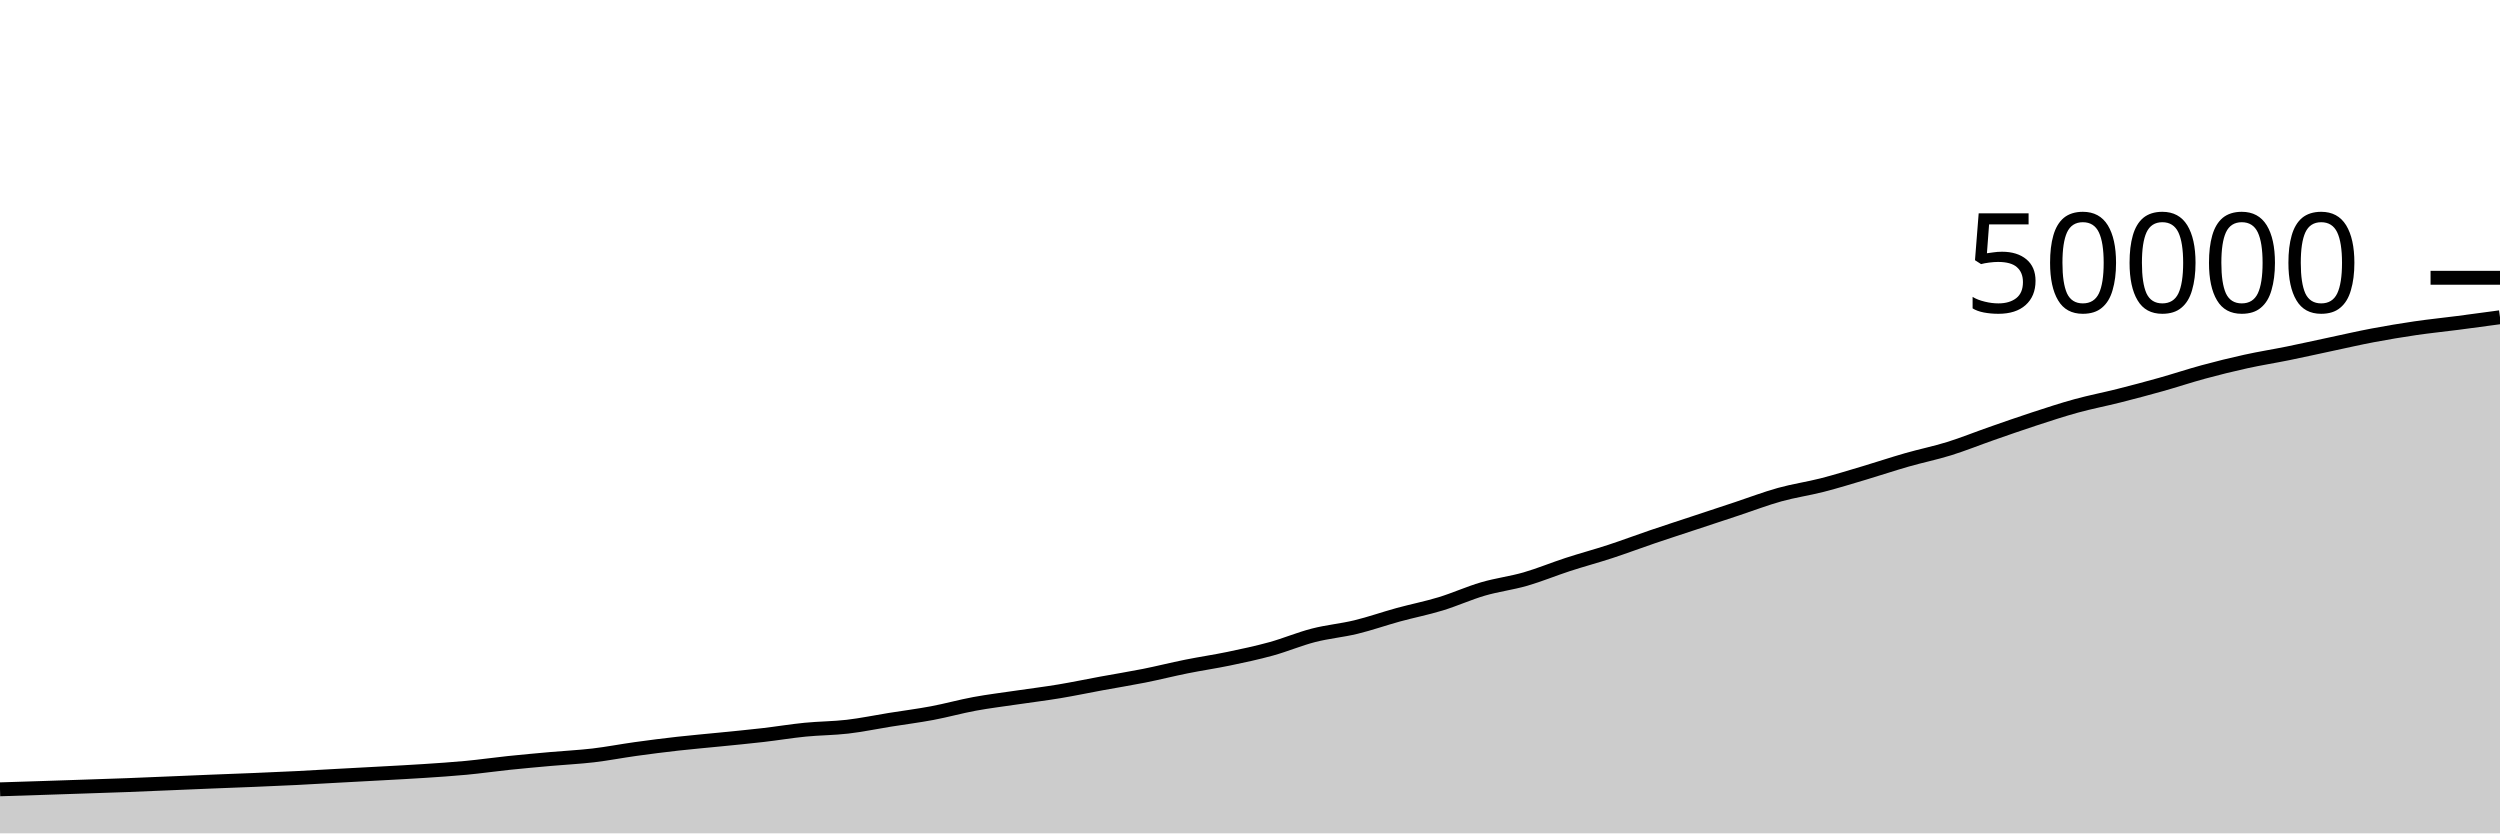
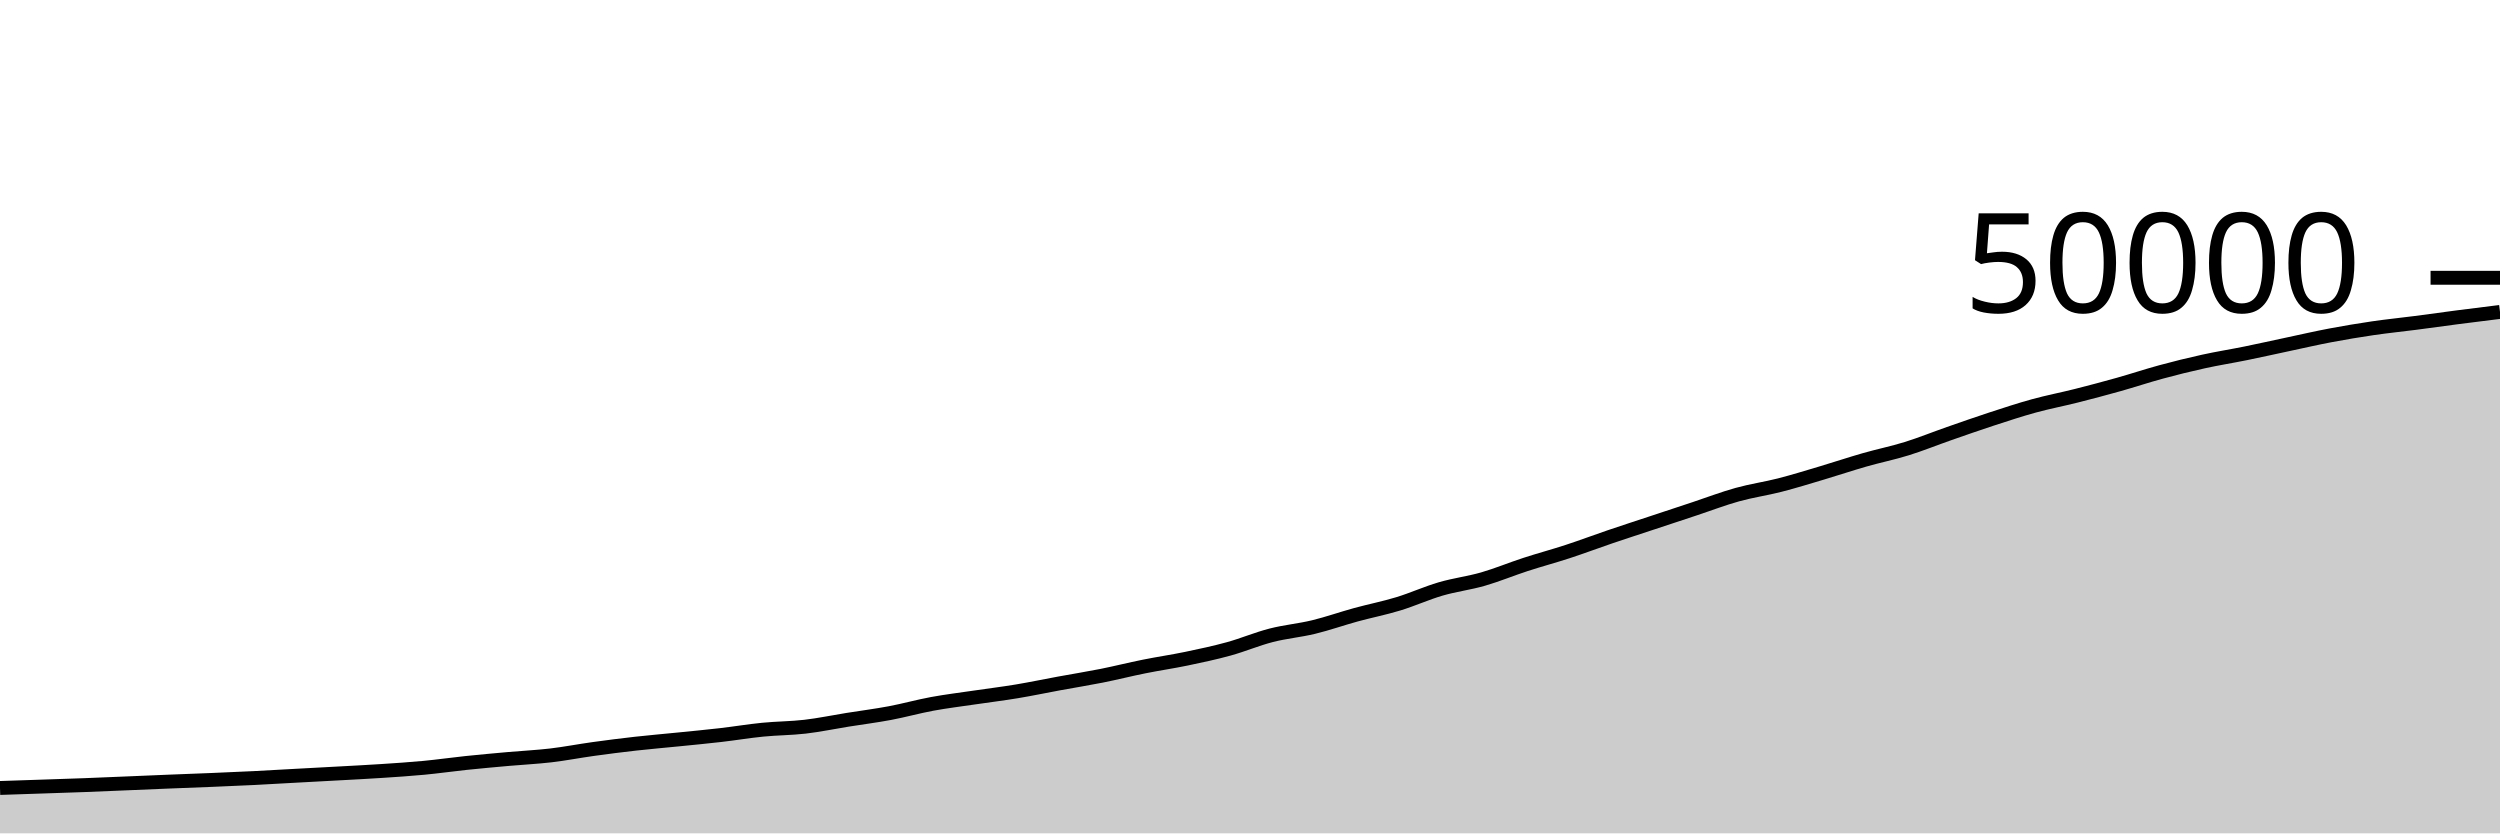
<svg xmlns="http://www.w3.org/2000/svg" viewBox="0 0 180 60">
  <g transform="translate(0,20)">
-     <path class="area" fill="rgba(0, 0, 0, 0.2)" d="M0,36.831C1.017,36.799,2.034,36.767,3.051,36.734C4.068,36.7,5.085,36.666,6.102,36.632C7.119,36.598,8.136,36.566,9.153,36.528C10.169,36.49,11.186,36.444,12.203,36.402C13.22,36.359,14.237,36.315,15.254,36.274C16.271,36.233,17.288,36.198,18.305,36.155C19.322,36.113,20.339,36.07,21.356,36.019C22.373,35.969,23.39,35.907,24.407,35.851C25.424,35.796,26.441,35.743,27.458,35.686C28.475,35.63,29.492,35.579,30.508,35.512C31.525,35.445,32.542,35.38,33.559,35.284C34.576,35.188,35.593,35.041,36.61,34.934C37.627,34.828,38.644,34.737,39.661,34.646C40.678,34.555,41.695,34.508,42.712,34.389C43.729,34.269,44.746,34.07,45.763,33.929C46.78,33.788,47.797,33.658,48.814,33.544C49.831,33.43,50.847,33.345,51.864,33.242C52.881,33.14,53.898,33.045,54.915,32.927C55.932,32.81,56.949,32.639,57.966,32.538C58.983,32.437,60,32.44,61.017,32.322C62.034,32.203,63.051,31.989,64.068,31.826C65.085,31.663,66.102,31.535,67.119,31.344C68.136,31.153,69.153,30.867,70.169,30.679C71.186,30.492,72.203,30.37,73.22,30.219C74.237,30.069,75.254,29.945,76.271,29.776C77.288,29.607,78.305,29.392,79.322,29.205C80.339,29.018,81.356,28.856,82.373,28.654C83.39,28.451,84.407,28.193,85.424,27.989C86.441,27.784,87.458,27.637,88.475,27.426C89.492,27.214,90.508,26.998,91.525,26.718C92.542,26.437,93.559,26.003,94.576,25.742C95.593,25.48,96.61,25.395,97.627,25.148C98.644,24.901,99.661,24.541,100.678,24.262C101.695,23.984,102.712,23.786,103.729,23.476C104.746,23.166,105.763,22.701,106.78,22.404C107.797,22.107,108.814,21.986,109.831,21.693C110.847,21.399,111.864,20.975,112.881,20.644C113.898,20.313,114.915,20.042,115.932,19.709C116.949,19.376,117.966,18.992,118.983,18.646C120,18.301,121.017,17.972,122.034,17.635C123.051,17.298,124.068,16.962,125.085,16.625C126.102,16.288,127.119,15.896,128.136,15.614C129.153,15.331,130.169,15.189,131.186,14.929C132.203,14.668,133.22,14.353,134.237,14.05C135.254,13.748,136.271,13.405,137.288,13.114C138.305,12.822,139.322,12.618,140.339,12.302C141.356,11.985,142.373,11.572,143.39,11.217C144.407,10.862,145.424,10.504,146.441,10.172C147.458,9.84,148.475,9.503,149.492,9.224C150.508,8.945,151.525,8.752,152.542,8.495C153.559,8.238,154.576,7.969,155.593,7.683C156.61,7.397,157.627,7.057,158.644,6.781C159.661,6.505,160.678,6.252,161.695,6.029C162.712,5.805,163.729,5.646,164.746,5.439C165.763,5.232,166.78,5.003,167.797,4.787C168.814,4.571,169.831,4.336,170.847,4.144C171.864,3.952,172.881,3.782,173.898,3.633C174.915,3.484,175.932,3.383,176.949,3.251C177.966,3.119,178.983,2.98,180,2.842L180,40C178.983,40,177.966,40,176.949,40C175.932,40,174.915,40,173.898,40C172.881,40,171.864,40,170.847,40C169.831,40,168.814,40,167.797,40C166.78,40,165.763,40,164.746,40C163.729,40,162.712,40,161.695,40C160.678,40,159.661,40,158.644,40C157.627,40,156.61,40,155.593,40C154.576,40,153.559,40,152.542,40C151.525,40,150.508,40,149.492,40C148.475,40,147.458,40,146.441,40C145.424,40,144.407,40,143.39,40C142.373,40,141.356,40,140.339,40C139.322,40,138.305,40,137.288,40C136.271,40,135.254,40,134.237,40C133.22,40,132.203,40,131.186,40C130.169,40,129.153,40,128.136,40C127.119,40,126.102,40,125.085,40C124.068,40,123.051,40,122.034,40C121.017,40,120,40,118.983,40C117.966,40,116.949,40,115.932,40C114.915,40,113.898,40,112.881,40C111.864,40,110.847,40,109.831,40C108.814,40,107.797,40,106.78,40C105.763,40,104.746,40,103.729,40C102.712,40,101.695,40,100.678,40C99.661,40,98.644,40,97.627,40C96.61,40,95.593,40,94.576,40C93.559,40,92.542,40,91.525,40C90.508,40,89.492,40,88.475,40C87.458,40,86.441,40,85.424,40C84.407,40,83.39,40,82.373,40C81.356,40,80.339,40,79.322,40C78.305,40,77.288,40,76.271,40C75.254,40,74.237,40,73.22,40C72.203,40,71.186,40,70.169,40C69.153,40,68.136,40,67.119,40C66.102,40,65.085,40,64.068,40C63.051,40,62.034,40,61.017,40C60,40,58.983,40,57.966,40C56.949,40,55.932,40,54.915,40C53.898,40,52.881,40,51.864,40C50.847,40,49.831,40,48.814,40C47.797,40,46.78,40,45.763,40C44.746,40,43.729,40,42.712,40C41.695,40,40.678,40,39.661,40C38.644,40,37.627,40,36.61,40C35.593,40,34.576,40,33.559,40C32.542,40,31.525,40,30.508,40C29.492,40,28.475,40,27.458,40C26.441,40,25.424,40,24.407,40C23.39,40,22.373,40,21.356,40C20.339,40,19.322,40,18.305,40C17.288,40,16.271,40,15.254,40C14.237,40,13.22,40,12.203,40C11.186,40,10.169,40,9.153,40C8.136,40,7.119,40,6.102,40C5.085,40,4.068,40,3.051,40C2.034,40,1.017,40,0,40Z" />
-     <path class="line" stroke="black" fill="none" d="M0,36.831C1.017,36.799,2.034,36.767,3.051,36.734C4.068,36.7,5.085,36.666,6.102,36.632C7.119,36.598,8.136,36.566,9.153,36.528C10.169,36.49,11.186,36.444,12.203,36.402C13.22,36.359,14.237,36.315,15.254,36.274C16.271,36.233,17.288,36.198,18.305,36.155C19.322,36.113,20.339,36.07,21.356,36.019C22.373,35.969,23.39,35.907,24.407,35.851C25.424,35.796,26.441,35.743,27.458,35.686C28.475,35.63,29.492,35.579,30.508,35.512C31.525,35.445,32.542,35.38,33.559,35.284C34.576,35.188,35.593,35.041,36.61,34.934C37.627,34.828,38.644,34.737,39.661,34.646C40.678,34.555,41.695,34.508,42.712,34.389C43.729,34.269,44.746,34.07,45.763,33.929C46.78,33.788,47.797,33.658,48.814,33.544C49.831,33.43,50.847,33.345,51.864,33.242C52.881,33.14,53.898,33.045,54.915,32.927C55.932,32.81,56.949,32.639,57.966,32.538C58.983,32.437,60,32.44,61.017,32.322C62.034,32.203,63.051,31.989,64.068,31.826C65.085,31.663,66.102,31.535,67.119,31.344C68.136,31.153,69.153,30.867,70.169,30.679C71.186,30.492,72.203,30.37,73.22,30.219C74.237,30.069,75.254,29.945,76.271,29.776C77.288,29.607,78.305,29.392,79.322,29.205C80.339,29.018,81.356,28.856,82.373,28.654C83.39,28.451,84.407,28.193,85.424,27.989C86.441,27.784,87.458,27.637,88.475,27.426C89.492,27.214,90.508,26.998,91.525,26.718C92.542,26.437,93.559,26.003,94.576,25.742C95.593,25.48,96.61,25.395,97.627,25.148C98.644,24.901,99.661,24.541,100.678,24.262C101.695,23.984,102.712,23.786,103.729,23.476C104.746,23.166,105.763,22.701,106.78,22.404C107.797,22.107,108.814,21.986,109.831,21.693C110.847,21.399,111.864,20.975,112.881,20.644C113.898,20.313,114.915,20.042,115.932,19.709C116.949,19.376,117.966,18.992,118.983,18.646C120,18.301,121.017,17.972,122.034,17.635C123.051,17.298,124.068,16.962,125.085,16.625C126.102,16.288,127.119,15.896,128.136,15.614C129.153,15.331,130.169,15.189,131.186,14.929C132.203,14.668,133.22,14.353,134.237,14.05C135.254,13.748,136.271,13.405,137.288,13.114C138.305,12.822,139.322,12.618,140.339,12.302C141.356,11.985,142.373,11.572,143.39,11.217C144.407,10.862,145.424,10.504,146.441,10.172C147.458,9.84,148.475,9.503,149.492,9.224C150.508,8.945,151.525,8.752,152.542,8.495C153.559,8.238,154.576,7.969,155.593,7.683C156.61,7.397,157.627,7.057,158.644,6.781C159.661,6.505,160.678,6.252,161.695,6.029C162.712,5.805,163.729,5.646,164.746,5.439C165.763,5.232,166.78,5.003,167.797,4.787C168.814,4.571,169.831,4.336,170.847,4.144C171.864,3.952,172.881,3.782,173.898,3.633C174.915,3.484,175.932,3.383,176.949,3.251C177.966,3.119,178.983,2.98,180,2.842" />
+     <path class="area" fill="rgba(0, 0, 0, 0.2)" d="M0,36.734C1.017,36.7,2.034,36.666,3.051,36.632C4.068,36.598,5.085,36.566,6.102,36.528C7.119,36.49,8.136,36.444,9.153,36.402C10.169,36.359,11.186,36.315,12.203,36.274C13.22,36.233,14.237,36.198,15.254,36.155C16.271,36.113,17.288,36.07,18.305,36.019C19.322,35.969,20.339,35.907,21.356,35.851C22.373,35.796,23.39,35.743,24.407,35.686C25.424,35.63,26.441,35.579,27.458,35.512C28.475,35.445,29.492,35.38,30.508,35.284C31.525,35.188,32.542,35.041,33.559,34.934C34.576,34.828,35.593,34.737,36.61,34.646C37.627,34.555,38.644,34.508,39.661,34.389C40.678,34.269,41.695,34.07,42.712,33.929C43.729,33.788,44.746,33.658,45.763,33.544C46.78,33.43,47.797,33.345,48.814,33.242C49.831,33.14,50.847,33.045,51.864,32.927C52.881,32.81,53.898,32.639,54.915,32.538C55.932,32.437,56.949,32.44,57.966,32.322C58.983,32.203,60,31.989,61.017,31.826C62.034,31.663,63.051,31.535,64.068,31.344C65.085,31.153,66.102,30.867,67.119,30.679C68.136,30.492,69.153,30.37,70.169,30.219C71.186,30.069,72.203,29.945,73.22,29.776C74.237,29.607,75.254,29.392,76.271,29.205C77.288,29.018,78.305,28.856,79.322,28.654C80.339,28.451,81.356,28.193,82.373,27.989C83.39,27.784,84.407,27.637,85.424,27.426C86.441,27.214,87.458,26.998,88.475,26.718C89.492,26.437,90.508,26.003,91.525,25.742C92.542,25.48,93.559,25.395,94.576,25.148C95.593,24.901,96.61,24.541,97.627,24.262C98.644,23.984,99.661,23.786,100.678,23.476C101.695,23.166,102.712,22.701,103.729,22.404C104.746,22.107,105.763,21.986,106.78,21.693C107.797,21.399,108.814,20.975,109.831,20.644C110.847,20.313,111.864,20.042,112.881,19.709C113.898,19.376,114.915,18.992,115.932,18.646C116.949,18.301,117.966,17.972,118.983,17.635C120,17.298,121.017,16.962,122.034,16.625C123.051,16.288,124.068,15.896,125.085,15.614C126.102,15.331,127.119,15.189,128.136,14.929C129.153,14.668,130.169,14.353,131.186,14.05C132.203,13.748,133.22,13.405,134.237,13.114C135.254,12.822,136.271,12.618,137.288,12.302C138.305,11.985,139.322,11.572,140.339,11.217C141.356,10.862,142.373,10.504,143.39,10.172C144.407,9.84,145.424,9.503,146.441,9.224C147.458,8.945,148.475,8.752,149.492,8.495C150.508,8.238,151.525,7.969,152.542,7.683C153.559,7.397,154.576,7.057,155.593,6.781C156.61,6.505,157.627,6.252,158.644,6.029C159.661,5.805,160.678,5.646,161.695,5.439C162.712,5.232,163.729,5.003,164.746,4.787C165.763,4.571,166.78,4.336,167.797,4.144C168.814,3.952,169.831,3.782,170.847,3.633C171.864,3.484,172.881,3.383,173.898,3.251C174.915,3.119,175.932,2.974,176.949,2.842C177.966,2.71,178.983,2.584,180,2.459L180,40C178.983,40,177.966,40,176.949,40C175.932,40,174.915,40,173.898,40C172.881,40,171.864,40,170.847,40C169.831,40,168.814,40,167.797,40C166.78,40,165.763,40,164.746,40C163.729,40,162.712,40,161.695,40C160.678,40,159.661,40,158.644,40C157.627,40,156.61,40,155.593,40C154.576,40,153.559,40,152.542,40C151.525,40,150.508,40,149.492,40C148.475,40,147.458,40,146.441,40C145.424,40,144.407,40,143.39,40C142.373,40,141.356,40,140.339,40C139.322,40,138.305,40,137.288,40C136.271,40,135.254,40,134.237,40C133.22,40,132.203,40,131.186,40C130.169,40,129.153,40,128.136,40C127.119,40,126.102,40,125.085,40C124.068,40,123.051,40,122.034,40C121.017,40,120,40,118.983,40C117.966,40,116.949,40,115.932,40C114.915,40,113.898,40,112.881,40C111.864,40,110.847,40,109.831,40C108.814,40,107.797,40,106.78,40C105.763,40,104.746,40,103.729,40C102.712,40,101.695,40,100.678,40C99.661,40,98.644,40,97.627,40C96.61,40,95.593,40,94.576,40C93.559,40,92.542,40,91.525,40C90.508,40,89.492,40,88.475,40C87.458,40,86.441,40,85.424,40C84.407,40,83.39,40,82.373,40C81.356,40,80.339,40,79.322,40C78.305,40,77.288,40,76.271,40C75.254,40,74.237,40,73.22,40C72.203,40,71.186,40,70.169,40C69.153,40,68.136,40,67.119,40C66.102,40,65.085,40,64.068,40C63.051,40,62.034,40,61.017,40C60,40,58.983,40,57.966,40C56.949,40,55.932,40,54.915,40C53.898,40,52.881,40,51.864,40C50.847,40,49.831,40,48.814,40C47.797,40,46.78,40,45.763,40C44.746,40,43.729,40,42.712,40C41.695,40,40.678,40,39.661,40C38.644,40,37.627,40,36.61,40C35.593,40,34.576,40,33.559,40C32.542,40,31.525,40,30.508,40C29.492,40,28.475,40,27.458,40C26.441,40,25.424,40,24.407,40C23.39,40,22.373,40,21.356,40C20.339,40,19.322,40,18.305,40C17.288,40,16.271,40,15.254,40C14.237,40,13.22,40,12.203,40C11.186,40,10.169,40,9.153,40C8.136,40,7.119,40,6.102,40C5.085,40,4.068,40,3.051,40C2.034,40,1.017,40,0,40Z" />
+     <path class="line" stroke="black" fill="none" d="M0,36.734C1.017,36.7,2.034,36.666,3.051,36.632C4.068,36.598,5.085,36.566,6.102,36.528C7.119,36.49,8.136,36.444,9.153,36.402C10.169,36.359,11.186,36.315,12.203,36.274C13.22,36.233,14.237,36.198,15.254,36.155C16.271,36.113,17.288,36.07,18.305,36.019C19.322,35.969,20.339,35.907,21.356,35.851C22.373,35.796,23.39,35.743,24.407,35.686C25.424,35.63,26.441,35.579,27.458,35.512C28.475,35.445,29.492,35.38,30.508,35.284C31.525,35.188,32.542,35.041,33.559,34.934C34.576,34.828,35.593,34.737,36.61,34.646C37.627,34.555,38.644,34.508,39.661,34.389C40.678,34.269,41.695,34.07,42.712,33.929C43.729,33.788,44.746,33.658,45.763,33.544C46.78,33.43,47.797,33.345,48.814,33.242C49.831,33.14,50.847,33.045,51.864,32.927C52.881,32.81,53.898,32.639,54.915,32.538C55.932,32.437,56.949,32.44,57.966,32.322C58.983,32.203,60,31.989,61.017,31.826C62.034,31.663,63.051,31.535,64.068,31.344C65.085,31.153,66.102,30.867,67.119,30.679C68.136,30.492,69.153,30.37,70.169,30.219C71.186,30.069,72.203,29.945,73.22,29.776C74.237,29.607,75.254,29.392,76.271,29.205C77.288,29.018,78.305,28.856,79.322,28.654C80.339,28.451,81.356,28.193,82.373,27.989C83.39,27.784,84.407,27.637,85.424,27.426C86.441,27.214,87.458,26.998,88.475,26.718C89.492,26.437,90.508,26.003,91.525,25.742C92.542,25.48,93.559,25.395,94.576,25.148C95.593,24.901,96.61,24.541,97.627,24.262C98.644,23.984,99.661,23.786,100.678,23.476C101.695,23.166,102.712,22.701,103.729,22.404C104.746,22.107,105.763,21.986,106.78,21.693C107.797,21.399,108.814,20.975,109.831,20.644C110.847,20.313,111.864,20.042,112.881,19.709C113.898,19.376,114.915,18.992,115.932,18.646C116.949,18.301,117.966,17.972,118.983,17.635C120,17.298,121.017,16.962,122.034,16.625C123.051,16.288,124.068,15.896,125.085,15.614C126.102,15.331,127.119,15.189,128.136,14.929C129.153,14.668,130.169,14.353,131.186,14.05C132.203,13.748,133.22,13.405,134.237,13.114C135.254,12.822,136.271,12.618,137.288,12.302C138.305,11.985,139.322,11.572,140.339,11.217C141.356,10.862,142.373,10.504,143.39,10.172C144.407,9.84,145.424,9.503,146.441,9.224C147.458,8.945,148.475,8.752,149.492,8.495C150.508,8.238,151.525,7.969,152.542,7.683C153.559,7.397,154.576,7.057,155.593,6.781C156.61,6.505,157.627,6.252,158.644,6.029C159.661,5.805,160.678,5.646,161.695,5.439C162.712,5.232,163.729,5.003,164.746,4.787C165.763,4.571,166.78,4.336,167.797,4.144C168.814,3.952,169.831,3.782,170.847,3.633C171.864,3.484,172.881,3.383,173.898,3.251C174.915,3.119,175.932,2.974,176.949,2.842C177.966,2.71,178.983,2.584,180,2.459" />
    <path class="axis-ceiling" stroke-width="1" stroke="black" fill="none" d="M175,0L180,0" />
    <text class="axis-ceiling-label" font-family="sans-serif" text-anchor="end" font-size="10px" x="170" y="2.5">50000</text>
  </g>
</svg>
